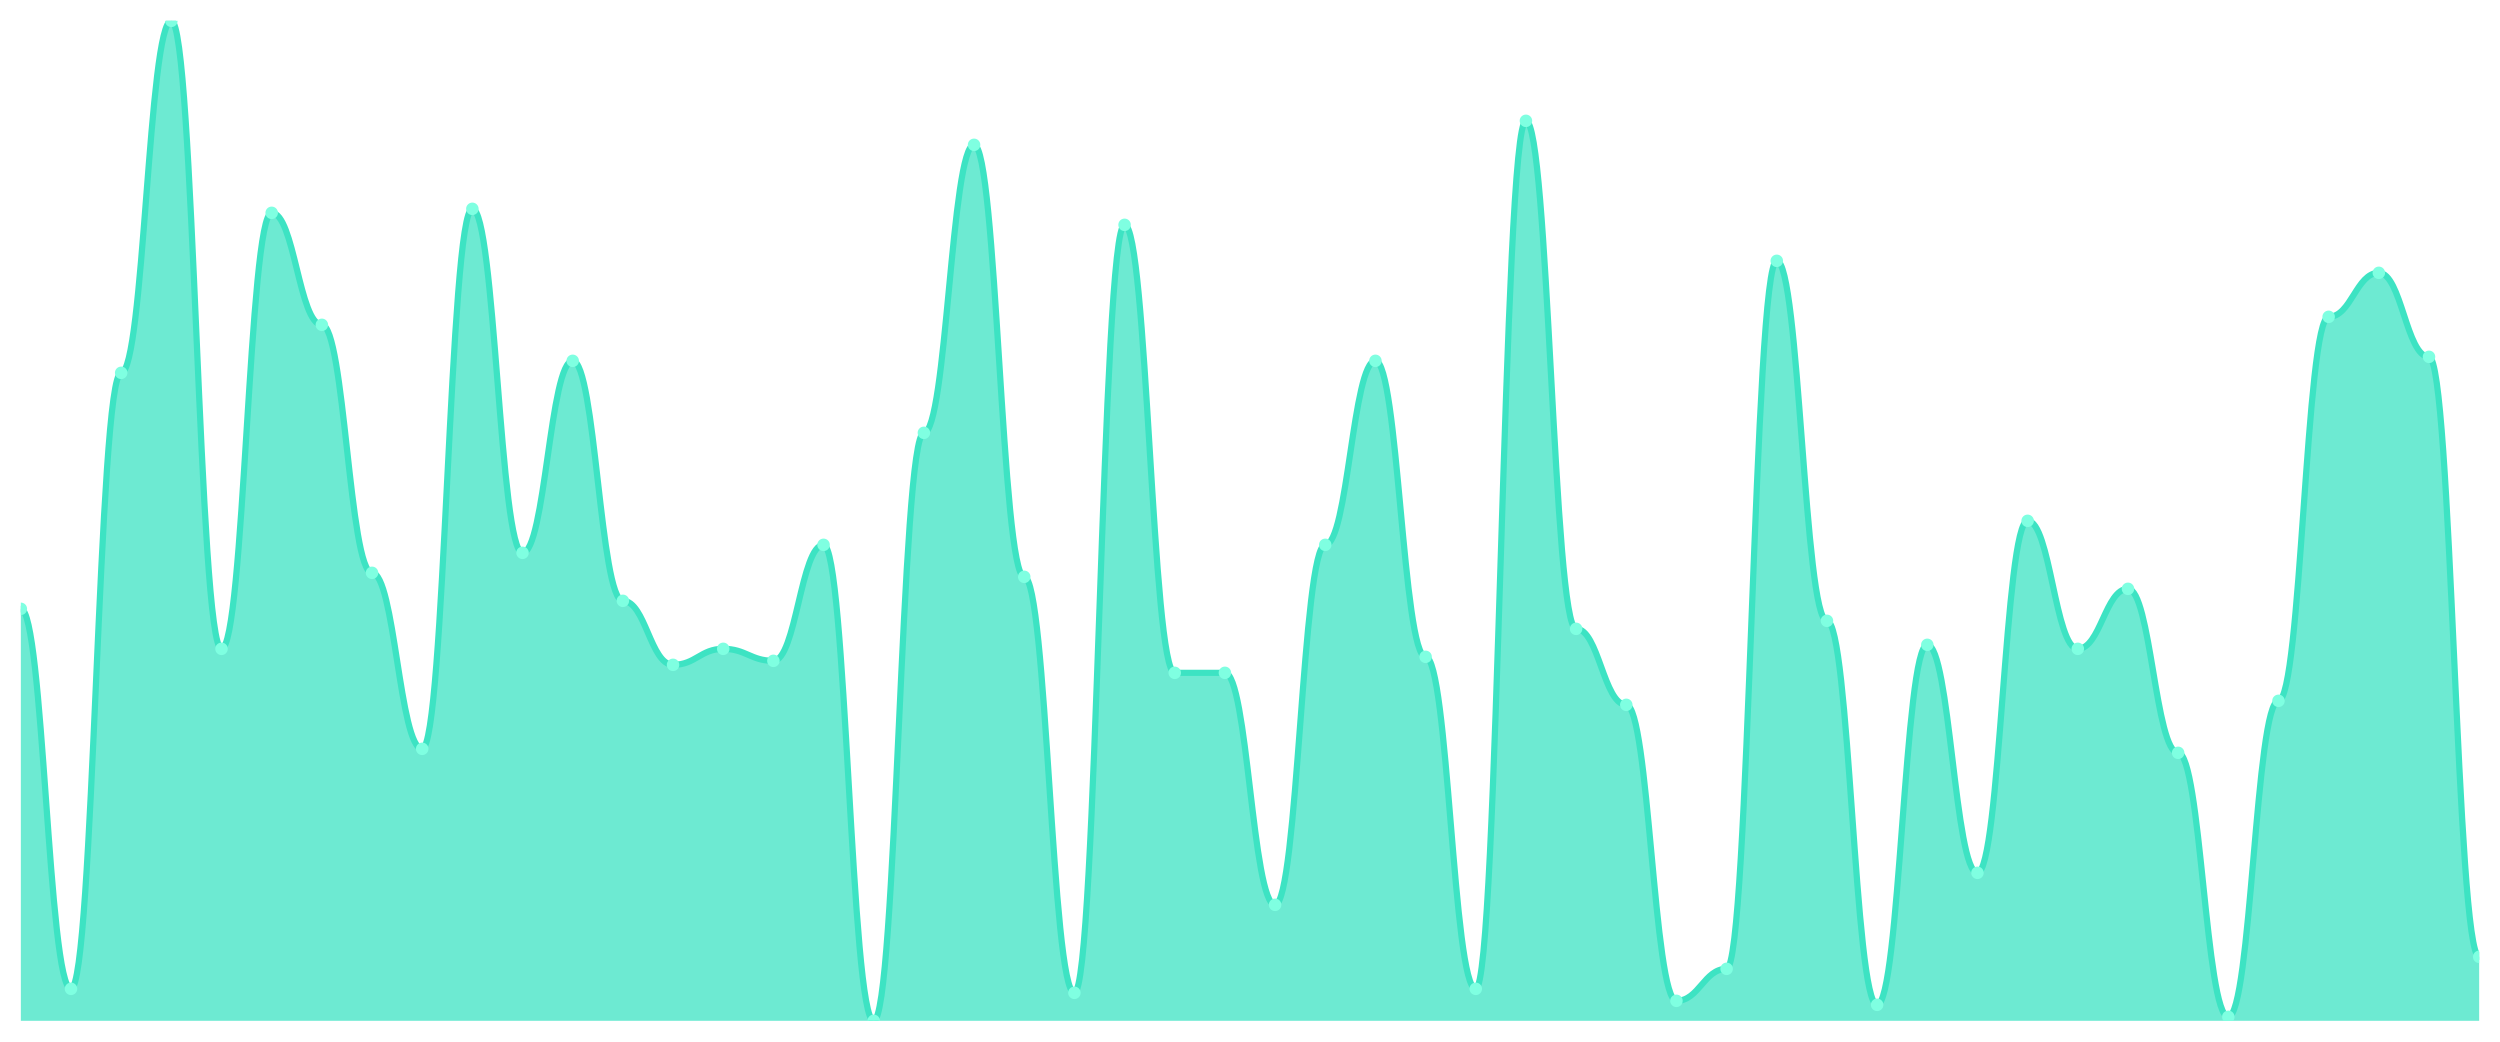
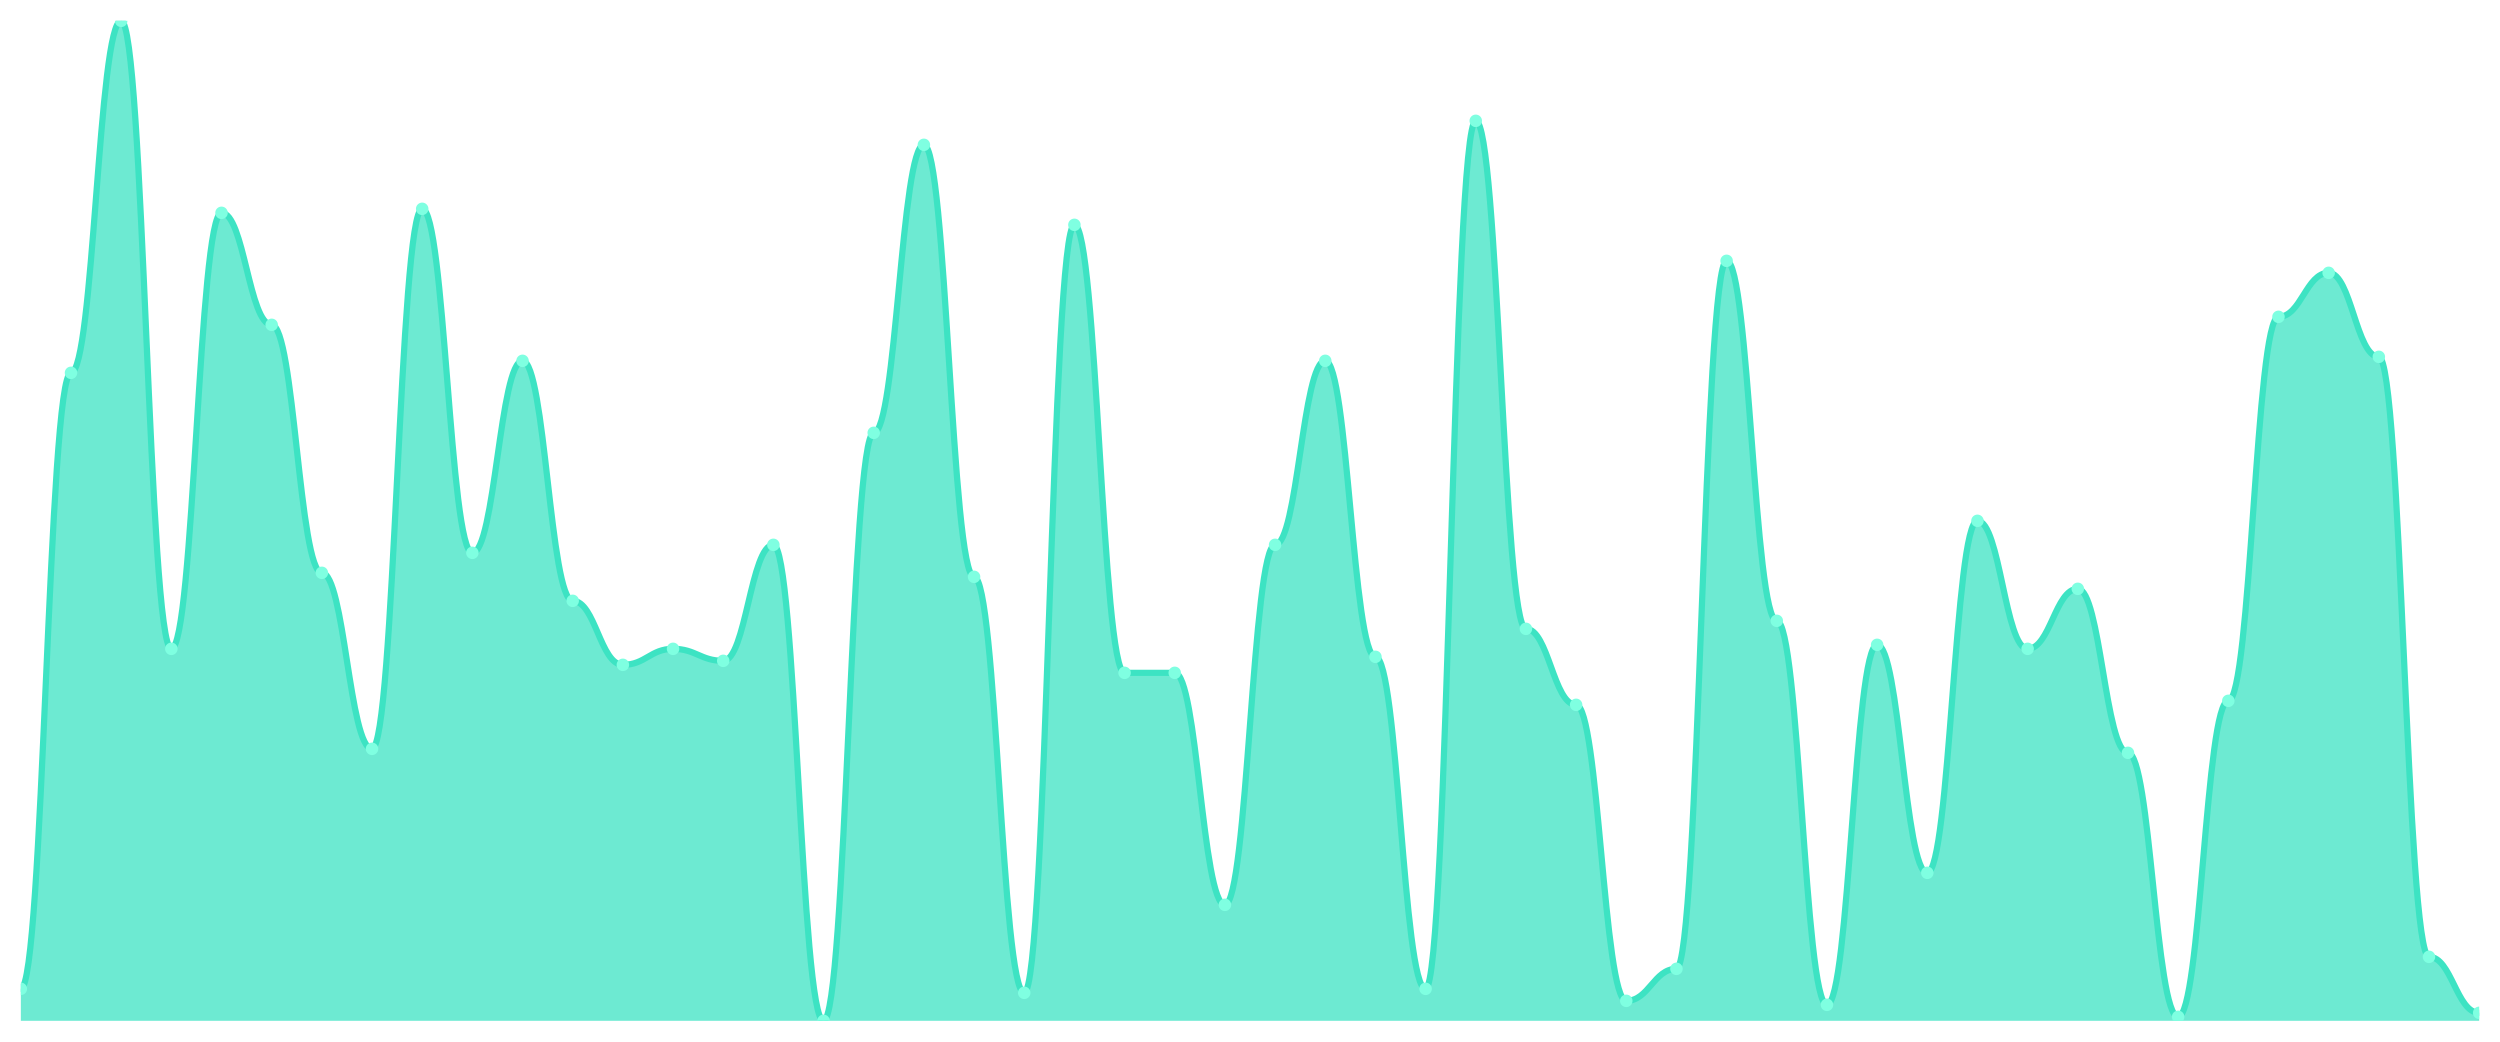
<svg xmlns="http://www.w3.org/2000/svg" viewBox="0 0 1200 500" width="1200" height="500">
  <defs>
    <clipPath id="c">
      <rect x="10" y="10" width="1180" height="480" />
    </clipPath>
  </defs>
  <rect width="1200" height="500" fill="none" />
  <g clip-path="url(#c)">
-     <path d="M 10,490 L 10,292.24 C 20.837,292.24 23.245,474.64 34.082,474.64 C 44.918,474.64 47.327,178.96 58.163,178.96 C 69,178.96 71.408,10 82.245,10 C 93.082,10 95.49,311.44 106.327,311.44 C 117.163,311.44 119.571,102.16 130.408,102.16 C 141.245,102.16 143.653,155.92 154.49,155.92 C 165.327,155.92 167.735,274.96 178.571,274.96 C 189.408,274.96 191.816,359.44 202.653,359.44 C 213.49,359.44 215.898,100.24 226.735,100.24 C 237.571,100.24 239.98,265.36 250.816,265.36 C 261.653,265.36 264.061,173.2 274.898,173.2 C 285.735,173.2 288.143,288.4 298.98,288.4 C 309.816,288.4 312.224,319.12 323.061,319.12 C 333.898,319.12 336.306,311.44 347.143,311.44 C 357.98,311.44 360.388,317.2 371.224,317.2 C 382.061,317.2 384.469,261.52 395.306,261.52 C 406.143,261.52 408.551,490 419.388,490 C 430.224,490 432.633,207.76 443.469,207.76 C 454.306,207.76 456.714,69.52 467.551,69.52 C 478.388,69.52 480.796,276.88 491.633,276.88 C 502.469,276.88 504.878,476.56 515.714,476.56 C 526.551,476.56 528.959,107.92 539.796,107.92 C 550.633,107.92 553.041,322.96 563.878,322.96 C 574.714,322.96 577.122,322.96 587.959,322.96 C 598.796,322.96 601.204,434.32 612.041,434.32 C 622.878,434.32 625.286,261.52 636.122,261.52 C 646.959,261.52 649.367,173.2 660.204,173.2 C 671.041,173.2 673.449,315.28 684.286,315.28 C 695.122,315.28 697.531,474.64 708.367,474.64 C 719.204,474.64 721.612,58 732.449,58 C 743.286,58 745.694,301.84 756.531,301.84 C 767.367,301.84 769.776,338.32 780.612,338.32 C 791.449,338.32 793.857,480.4 804.694,480.4 C 815.531,480.4 817.939,465.04 828.776,465.04 C 839.612,465.04 842.02,125.2 852.857,125.2 C 863.694,125.2 866.102,298 876.939,298 C 887.776,298 890.184,482.32 901.02,482.32 C 911.857,482.32 914.265,309.52 925.102,309.52 C 935.939,309.52 938.347,418.96 949.184,418.96 C 960.02,418.96 962.429,250 973.265,250 C 984.102,250 986.51,311.44 997.347,311.44 C 1008.184,311.44 1010.592,282.64 1021.429,282.64 C 1032.265,282.64 1034.673,361.36 1045.51,361.36 C 1056.347,361.36 1058.755,488.08 1069.592,488.08 C 1080.429,488.08 1082.837,336.4 1093.673,336.4 C 1104.51,336.4 1106.918,152.08 1117.755,152.08 C 1128.592,152.08 1131,130.96 1141.837,130.96 C 1152.673,130.96 1155.082,171.28 1165.918,171.28 C 1176.755,171.28 1179.163,459.28 1190,459.28 L 1190,490 Z" fill="rgba(61,227,195,0.75)" />
-     <path d="M 10,292.24 C 20.837,292.24 23.245,474.64 34.082,474.64 C 44.918,474.64 47.327,178.96 58.163,178.96 C 69,178.96 71.408,10 82.245,10 C 93.082,10 95.49,311.44 106.327,311.44 C 117.163,311.44 119.571,102.16 130.408,102.16 C 141.245,102.16 143.653,155.92 154.49,155.92 C 165.327,155.92 167.735,274.96 178.571,274.96 C 189.408,274.96 191.816,359.44 202.653,359.44 C 213.49,359.44 215.898,100.24 226.735,100.24 C 237.571,100.24 239.98,265.36 250.816,265.36 C 261.653,265.36 264.061,173.2 274.898,173.2 C 285.735,173.2 288.143,288.4 298.98,288.4 C 309.816,288.4 312.224,319.12 323.061,319.12 C 333.898,319.12 336.306,311.44 347.143,311.44 C 357.98,311.44 360.388,317.2 371.224,317.2 C 382.061,317.2 384.469,261.52 395.306,261.52 C 406.143,261.52 408.551,490 419.388,490 C 430.224,490 432.633,207.76 443.469,207.76 C 454.306,207.76 456.714,69.52 467.551,69.52 C 478.388,69.52 480.796,276.88 491.633,276.88 C 502.469,276.88 504.878,476.56 515.714,476.56 C 526.551,476.56 528.959,107.92 539.796,107.92 C 550.633,107.92 553.041,322.96 563.878,322.96 C 574.714,322.96 577.122,322.96 587.959,322.96 C 598.796,322.96 601.204,434.32 612.041,434.32 C 622.878,434.32 625.286,261.52 636.122,261.52 C 646.959,261.52 649.367,173.2 660.204,173.2 C 671.041,173.2 673.449,315.28 684.286,315.28 C 695.122,315.28 697.531,474.64 708.367,474.64 C 719.204,474.64 721.612,58 732.449,58 C 743.286,58 745.694,301.84 756.531,301.84 C 767.367,301.84 769.776,338.32 780.612,338.32 C 791.449,338.32 793.857,480.4 804.694,480.4 C 815.531,480.4 817.939,465.04 828.776,465.04 C 839.612,465.04 842.02,125.2 852.857,125.2 C 863.694,125.2 866.102,298 876.939,298 C 887.776,298 890.184,482.32 901.02,482.32 C 911.857,482.32 914.265,309.52 925.102,309.52 C 935.939,309.52 938.347,418.96 949.184,418.96 C 960.02,418.96 962.429,250 973.265,250 C 984.102,250 986.51,311.44 997.347,311.44 C 1008.184,311.44 1010.592,282.64 1021.429,282.64 C 1032.265,282.64 1034.673,361.36 1045.51,361.36 C 1056.347,361.36 1058.755,488.08 1069.592,488.08 C 1080.429,488.08 1082.837,336.4 1093.673,336.4 C 1104.51,336.4 1106.918,152.08 1117.755,152.08 C 1128.592,152.08 1131,130.96 1141.837,130.96 C 1152.673,130.96 1155.082,171.28 1165.918,171.28 C 1176.755,171.28 1179.163,459.28 1190,459.28" fill="none" stroke="#3de3c3" stroke-width="3" stroke-linecap="round" stroke-linejoin="round" />
-     <circle cx="10" cy="292.24" r="3" fill="#7fffe1" />
-     <circle cx="34.082" cy="474.64" r="3" fill="#7fffe1" />
-     <circle cx="58.163" cy="178.96" r="3" fill="#7fffe1" />
-     <circle cx="82.245" cy="10" r="3" fill="#7fffe1" />
-     <circle cx="106.327" cy="311.44" r="3" fill="#7fffe1" />
-     <circle cx="130.408" cy="102.16" r="3" fill="#7fffe1" />
-     <circle cx="154.49" cy="155.92" r="3" fill="#7fffe1" />
-     <circle cx="178.571" cy="274.96" r="3" fill="#7fffe1" />
-     <circle cx="202.653" cy="359.44" r="3" fill="#7fffe1" />
-     <circle cx="226.735" cy="100.24" r="3" fill="#7fffe1" />
-     <circle cx="250.816" cy="265.36" r="3" fill="#7fffe1" />
-     <circle cx="274.898" cy="173.2" r="3" fill="#7fffe1" />
-     <circle cx="298.98" cy="288.4" r="3" fill="#7fffe1" />
-     <circle cx="323.061" cy="319.12" r="3" fill="#7fffe1" />
-     <circle cx="347.143" cy="311.44" r="3" fill="#7fffe1" />
-     <circle cx="371.224" cy="317.2" r="3" fill="#7fffe1" />
-     <circle cx="395.306" cy="261.52" r="3" fill="#7fffe1" />
-     <circle cx="419.388" cy="490" r="3" fill="#7fffe1" />
-     <circle cx="443.469" cy="207.76" r="3" fill="#7fffe1" />
-     <circle cx="467.551" cy="69.52" r="3" fill="#7fffe1" />
-     <circle cx="491.633" cy="276.88" r="3" fill="#7fffe1" />
-     <circle cx="515.714" cy="476.56" r="3" fill="#7fffe1" />
-     <circle cx="539.796" cy="107.92" r="3" fill="#7fffe1" />
+     <path d="M 10,490 L 10,474.64 C 20.837,474.64 23.245,178.96 34.082,178.96 C 44.918,178.96 47.327,10 58.163,10 C 69,10 71.408,311.44 82.245,311.44 C 93.082,311.44 95.49,102.16 106.327,102.16 C 117.163,102.16 119.571,155.92 130.408,155.92 C 141.245,155.92 143.653,274.96 154.49,274.96 C 165.327,274.96 167.735,359.44 178.571,359.44 C 189.408,359.44 191.816,100.24 202.653,100.24 C 213.49,100.24 215.898,265.36 226.735,265.36 C 237.571,265.36 239.98,173.2 250.816,173.2 C 261.653,173.2 264.061,288.4 274.898,288.4 C 285.735,288.4 288.143,319.12 298.98,319.12 C 309.816,319.12 312.224,311.44 323.061,311.44 C 333.898,311.44 336.306,317.2 347.143,317.2 C 357.98,317.2 360.388,261.52 371.224,261.52 C 382.061,261.52 384.469,490 395.306,490 C 406.143,490 408.551,207.76 419.388,207.76 C 430.224,207.76 432.633,69.52 443.469,69.52 C 454.306,69.52 456.714,276.88 467.551,276.88 C 478.388,276.88 480.796,476.56 491.633,476.56 C 502.469,476.56 504.878,107.92 515.714,107.92 C 526.551,107.92 528.959,322.96 539.796,322.96 C 550.633,322.96 553.041,322.96 563.878,322.96 C 574.714,322.96 577.122,434.32 587.959,434.32 C 598.796,434.32 601.204,261.52 612.041,261.52 C 622.878,261.52 625.286,173.2 636.122,173.2 C 646.959,173.2 649.367,315.28 660.204,315.28 C 671.041,315.28 673.449,474.64 684.286,474.64 C 695.122,474.64 697.531,58 708.367,58 C 719.204,58 721.612,301.84 732.449,301.84 C 743.286,301.84 745.694,338.32 756.531,338.32 C 767.367,338.32 769.776,480.4 780.612,480.4 C 791.449,480.4 793.857,465.04 804.694,465.04 C 815.531,465.04 817.939,125.2 828.776,125.2 C 839.612,125.2 842.02,298 852.857,298 C 863.694,298 866.102,482.32 876.939,482.32 C 887.776,482.32 890.184,309.52 901.02,309.52 C 911.857,309.52 914.265,418.96 925.102,418.96 C 935.939,418.96 938.347,250 949.184,250 C 960.02,250 962.429,311.44 973.265,311.44 C 984.102,311.44 986.51,282.64 997.347,282.64 C 1008.184,282.64 1010.592,361.36 1021.429,361.36 C 1032.265,361.36 1034.673,488.08 1045.51,488.08 C 1056.347,488.08 1058.755,336.4 1069.592,336.4 C 1080.429,336.4 1082.837,152.08 1093.673,152.08 C 1104.51,152.08 1106.918,130.96 1117.755,130.96 C 1128.592,130.96 1131,171.28 1141.837,171.28 C 1152.673,171.28 1155.082,459.28 1165.918,459.28 C 1176.755,459.28 1179.163,486.16 1190,486.16 L 1190,490 Z" fill="rgba(61,227,195,0.75)" />
+     <path d="M 10,474.64 C 20.837,474.64 23.245,178.96 34.082,178.96 C 44.918,178.96 47.327,10 58.163,10 C 69,10 71.408,311.44 82.245,311.44 C 93.082,311.44 95.49,102.16 106.327,102.16 C 117.163,102.16 119.571,155.92 130.408,155.92 C 141.245,155.92 143.653,274.96 154.49,274.96 C 165.327,274.96 167.735,359.44 178.571,359.44 C 189.408,359.44 191.816,100.24 202.653,100.24 C 213.49,100.24 215.898,265.36 226.735,265.36 C 237.571,265.36 239.98,173.2 250.816,173.2 C 261.653,173.2 264.061,288.4 274.898,288.4 C 285.735,288.4 288.143,319.12 298.98,319.12 C 309.816,319.12 312.224,311.44 323.061,311.44 C 333.898,311.44 336.306,317.2 347.143,317.2 C 357.98,317.2 360.388,261.52 371.224,261.52 C 382.061,261.52 384.469,490 395.306,490 C 406.143,490 408.551,207.76 419.388,207.76 C 430.224,207.76 432.633,69.52 443.469,69.52 C 454.306,69.52 456.714,276.88 467.551,276.88 C 478.388,276.88 480.796,476.56 491.633,476.56 C 502.469,476.56 504.878,107.92 515.714,107.92 C 526.551,107.92 528.959,322.96 539.796,322.96 C 550.633,322.96 553.041,322.96 563.878,322.96 C 574.714,322.96 577.122,434.32 587.959,434.32 C 598.796,434.32 601.204,261.52 612.041,261.52 C 622.878,261.52 625.286,173.2 636.122,173.2 C 646.959,173.2 649.367,315.28 660.204,315.28 C 671.041,315.28 673.449,474.64 684.286,474.64 C 695.122,474.64 697.531,58 708.367,58 C 719.204,58 721.612,301.84 732.449,301.84 C 743.286,301.84 745.694,338.32 756.531,338.32 C 767.367,338.32 769.776,480.4 780.612,480.4 C 791.449,480.4 793.857,465.04 804.694,465.04 C 815.531,465.04 817.939,125.2 828.776,125.2 C 839.612,125.2 842.02,298 852.857,298 C 863.694,298 866.102,482.32 876.939,482.32 C 887.776,482.32 890.184,309.52 901.02,309.52 C 911.857,309.52 914.265,418.96 925.102,418.96 C 935.939,418.96 938.347,250 949.184,250 C 960.02,250 962.429,311.44 973.265,311.44 C 984.102,311.44 986.51,282.64 997.347,282.64 C 1008.184,282.64 1010.592,361.36 1021.429,361.36 C 1032.265,361.36 1034.673,488.08 1045.51,488.08 C 1056.347,488.08 1058.755,336.4 1069.592,336.4 C 1080.429,336.4 1082.837,152.08 1093.673,152.08 C 1104.51,152.08 1106.918,130.96 1117.755,130.96 C 1128.592,130.96 1131,171.28 1141.837,171.28 C 1152.673,171.28 1155.082,459.28 1165.918,459.28 C 1176.755,459.28 1179.163,486.16 1190,486.16" fill="none" stroke="#3de3c3" stroke-width="3" stroke-linecap="round" stroke-linejoin="round" />
+     <circle cx="10" cy="474.64" r="3" fill="#7fffe1" />
+     <circle cx="34.082" cy="178.96" r="3" fill="#7fffe1" />
+     <circle cx="58.163" cy="10" r="3" fill="#7fffe1" />
+     <circle cx="82.245" cy="311.44" r="3" fill="#7fffe1" />
+     <circle cx="106.327" cy="102.16" r="3" fill="#7fffe1" />
+     <circle cx="130.408" cy="155.92" r="3" fill="#7fffe1" />
+     <circle cx="154.49" cy="274.96" r="3" fill="#7fffe1" />
+     <circle cx="178.571" cy="359.44" r="3" fill="#7fffe1" />
+     <circle cx="202.653" cy="100.24" r="3" fill="#7fffe1" />
+     <circle cx="226.735" cy="265.36" r="3" fill="#7fffe1" />
+     <circle cx="250.816" cy="173.2" r="3" fill="#7fffe1" />
+     <circle cx="274.898" cy="288.4" r="3" fill="#7fffe1" />
+     <circle cx="298.98" cy="319.12" r="3" fill="#7fffe1" />
+     <circle cx="323.061" cy="311.44" r="3" fill="#7fffe1" />
+     <circle cx="347.143" cy="317.2" r="3" fill="#7fffe1" />
+     <circle cx="371.224" cy="261.52" r="3" fill="#7fffe1" />
+     <circle cx="395.306" cy="490" r="3" fill="#7fffe1" />
+     <circle cx="419.388" cy="207.76" r="3" fill="#7fffe1" />
+     <circle cx="443.469" cy="69.52" r="3" fill="#7fffe1" />
+     <circle cx="467.551" cy="276.88" r="3" fill="#7fffe1" />
+     <circle cx="491.633" cy="476.56" r="3" fill="#7fffe1" />
+     <circle cx="515.714" cy="107.92" r="3" fill="#7fffe1" />
+     <circle cx="539.796" cy="322.96" r="3" fill="#7fffe1" />
    <circle cx="563.878" cy="322.96" r="3" fill="#7fffe1" />
-     <circle cx="587.959" cy="322.96" r="3" fill="#7fffe1" />
-     <circle cx="612.041" cy="434.32" r="3" fill="#7fffe1" />
-     <circle cx="636.122" cy="261.52" r="3" fill="#7fffe1" />
-     <circle cx="660.204" cy="173.2" r="3" fill="#7fffe1" />
-     <circle cx="684.286" cy="315.28" r="3" fill="#7fffe1" />
-     <circle cx="708.367" cy="474.64" r="3" fill="#7fffe1" />
-     <circle cx="732.449" cy="58" r="3" fill="#7fffe1" />
-     <circle cx="756.531" cy="301.84" r="3" fill="#7fffe1" />
-     <circle cx="780.612" cy="338.32" r="3" fill="#7fffe1" />
-     <circle cx="804.694" cy="480.4" r="3" fill="#7fffe1" />
-     <circle cx="828.776" cy="465.04" r="3" fill="#7fffe1" />
-     <circle cx="852.857" cy="125.2" r="3" fill="#7fffe1" />
-     <circle cx="876.939" cy="298" r="3" fill="#7fffe1" />
-     <circle cx="901.02" cy="482.32" r="3" fill="#7fffe1" />
-     <circle cx="925.102" cy="309.52" r="3" fill="#7fffe1" />
-     <circle cx="949.184" cy="418.96" r="3" fill="#7fffe1" />
-     <circle cx="973.265" cy="250" r="3" fill="#7fffe1" />
-     <circle cx="997.347" cy="311.44" r="3" fill="#7fffe1" />
-     <circle cx="1021.429" cy="282.64" r="3" fill="#7fffe1" />
-     <circle cx="1045.51" cy="361.36" r="3" fill="#7fffe1" />
-     <circle cx="1069.592" cy="488.08" r="3" fill="#7fffe1" />
-     <circle cx="1093.673" cy="336.4" r="3" fill="#7fffe1" />
-     <circle cx="1117.755" cy="152.08" r="3" fill="#7fffe1" />
-     <circle cx="1141.837" cy="130.96" r="3" fill="#7fffe1" />
-     <circle cx="1165.918" cy="171.28" r="3" fill="#7fffe1" />
-     <circle cx="1190" cy="459.28" r="3" fill="#7fffe1" />
+     <circle cx="587.959" cy="434.32" r="3" fill="#7fffe1" />
+     <circle cx="612.041" cy="261.52" r="3" fill="#7fffe1" />
+     <circle cx="636.122" cy="173.2" r="3" fill="#7fffe1" />
+     <circle cx="660.204" cy="315.28" r="3" fill="#7fffe1" />
+     <circle cx="684.286" cy="474.64" r="3" fill="#7fffe1" />
+     <circle cx="708.367" cy="58" r="3" fill="#7fffe1" />
+     <circle cx="732.449" cy="301.84" r="3" fill="#7fffe1" />
+     <circle cx="756.531" cy="338.32" r="3" fill="#7fffe1" />
+     <circle cx="780.612" cy="480.4" r="3" fill="#7fffe1" />
+     <circle cx="804.694" cy="465.04" r="3" fill="#7fffe1" />
+     <circle cx="828.776" cy="125.2" r="3" fill="#7fffe1" />
+     <circle cx="852.857" cy="298" r="3" fill="#7fffe1" />
+     <circle cx="876.939" cy="482.32" r="3" fill="#7fffe1" />
+     <circle cx="901.02" cy="309.52" r="3" fill="#7fffe1" />
+     <circle cx="925.102" cy="418.96" r="3" fill="#7fffe1" />
+     <circle cx="949.184" cy="250" r="3" fill="#7fffe1" />
+     <circle cx="973.265" cy="311.44" r="3" fill="#7fffe1" />
+     <circle cx="997.347" cy="282.64" r="3" fill="#7fffe1" />
+     <circle cx="1021.429" cy="361.36" r="3" fill="#7fffe1" />
+     <circle cx="1045.51" cy="488.08" r="3" fill="#7fffe1" />
+     <circle cx="1069.592" cy="336.4" r="3" fill="#7fffe1" />
+     <circle cx="1093.673" cy="152.08" r="3" fill="#7fffe1" />
+     <circle cx="1117.755" cy="130.96" r="3" fill="#7fffe1" />
+     <circle cx="1141.837" cy="171.28" r="3" fill="#7fffe1" />
+     <circle cx="1165.918" cy="459.28" r="3" fill="#7fffe1" />
+     <circle cx="1190" cy="486.16" r="3" fill="#7fffe1" />
  </g>
</svg>
